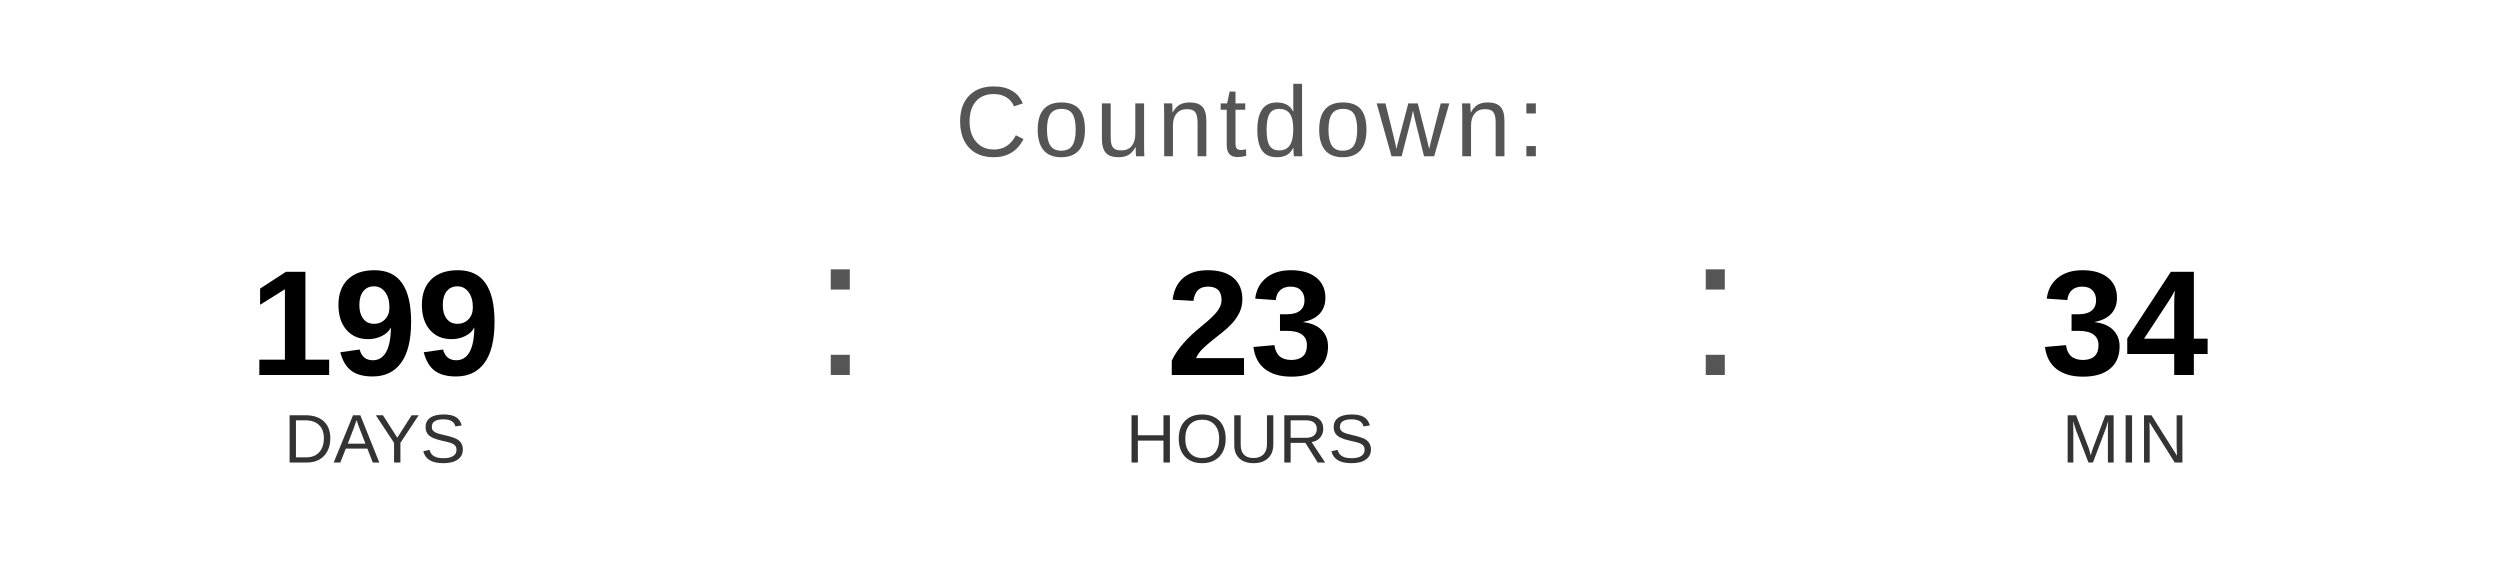
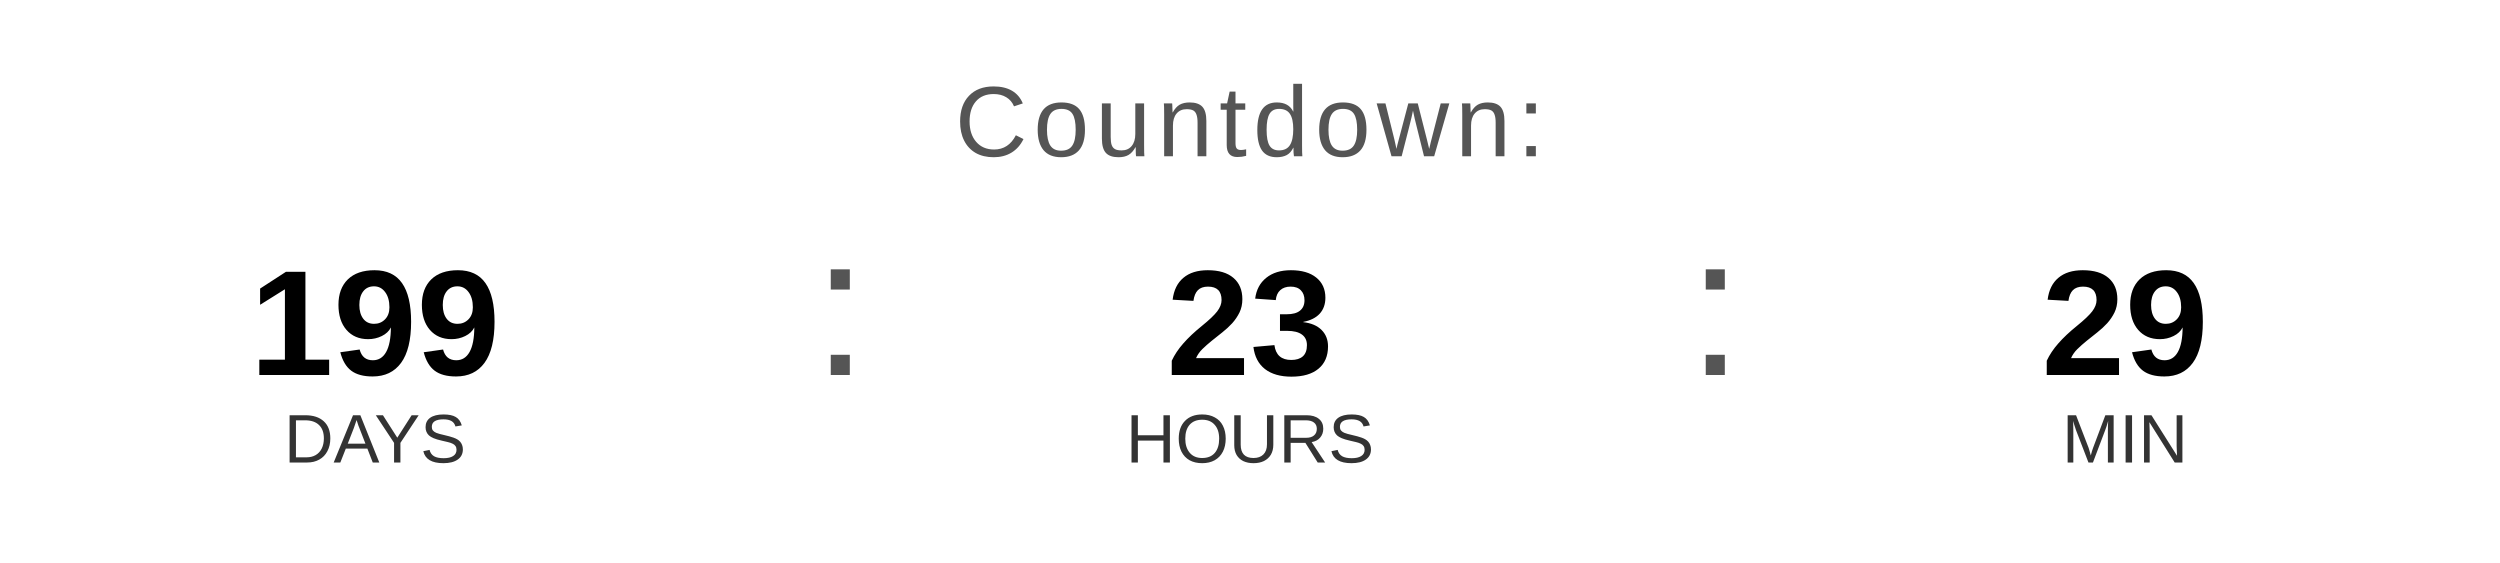
<svg xmlns="http://www.w3.org/2000/svg" width="400" height="90" viewBox="0 0 400 90">
  <text x="200" y="25" font-family="Arial, Helvetica, sans-serif" font-size="16" fill="#555555" text-anchor="middle" letter-spacing="1">
    Countdown:
  </text>
  <text x="60" y="60" font-family="Arial, Helvetica, sans-serif" font-size="24" font-weight="bold" fill="#000000" text-anchor="middle">199</text>
  <text x="60" y="74" font-family="Arial, Helvetica, sans-serif" font-size="11" fill="#333333" text-anchor="middle">DAYS</text>
  <text x="130" y="60" font-family="Arial, sans-serif" font-size="32" fill="#555555">:</text>
  <text x="200" y="60" font-family="Arial, Helvetica, sans-serif" font-size="24" font-weight="bold" fill="#000000" text-anchor="middle">23</text>
  <text x="200" y="74" font-family="Arial, Helvetica, sans-serif" font-size="11" fill="#333333" text-anchor="middle">HOURS</text>
  <text x="270" y="60" font-family="Arial, sans-serif" font-size="32" fill="#555555">:</text>
-   <text x="340" y="60" font-family="Arial, Helvetica, sans-serif" font-size="24" font-weight="bold" fill="#000000" text-anchor="middle">34</text>
+   <text x="340" y="60" font-family="Arial, Helvetica, sans-serif" font-size="24" font-weight="bold" fill="#000000" text-anchor="middle">29</text>
  <text x="340" y="74" font-family="Arial, Helvetica, sans-serif" font-size="11" fill="#333333" text-anchor="middle">MIN</text>
</svg>
